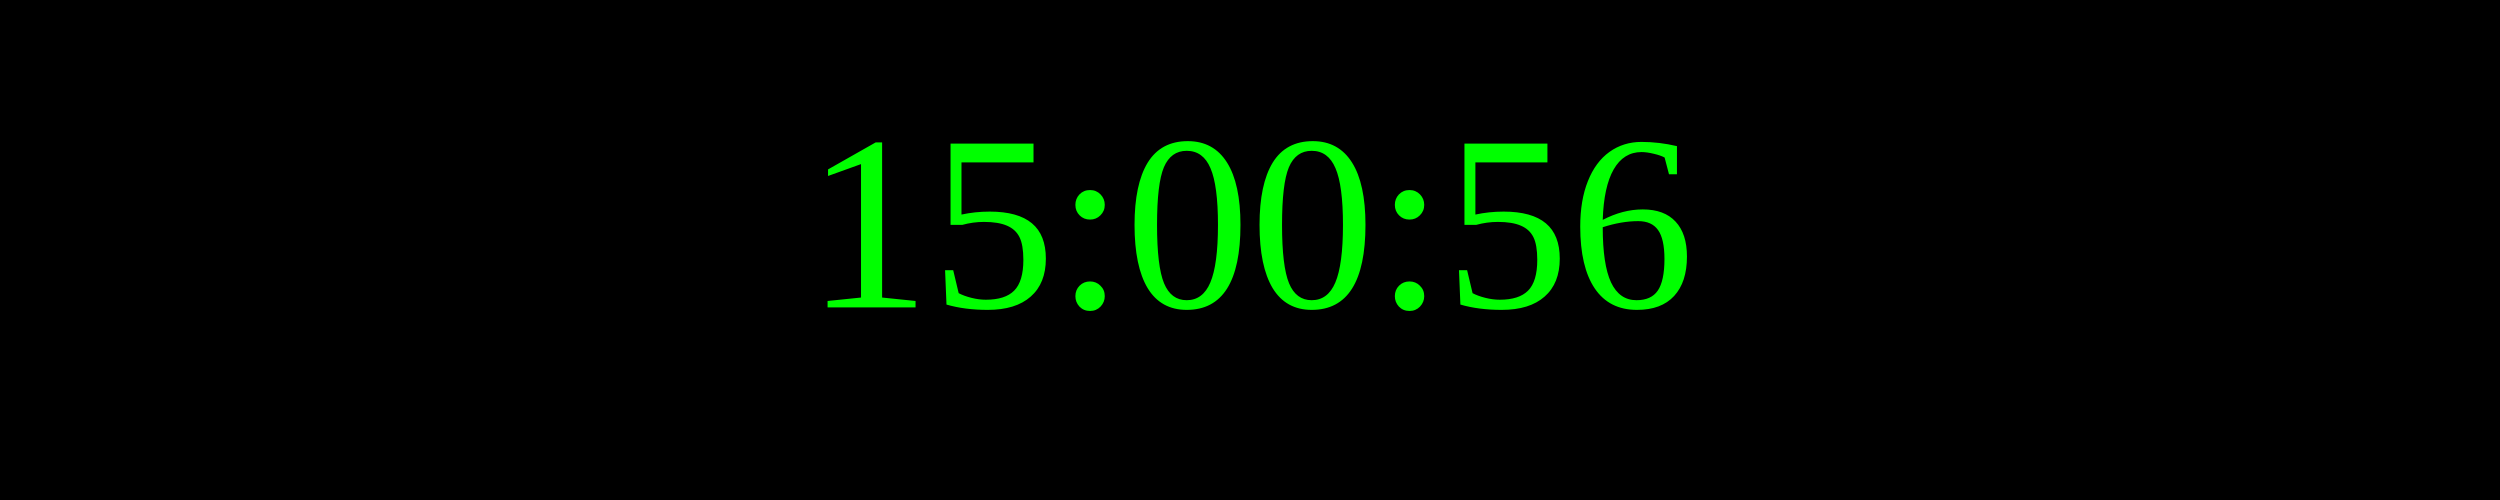
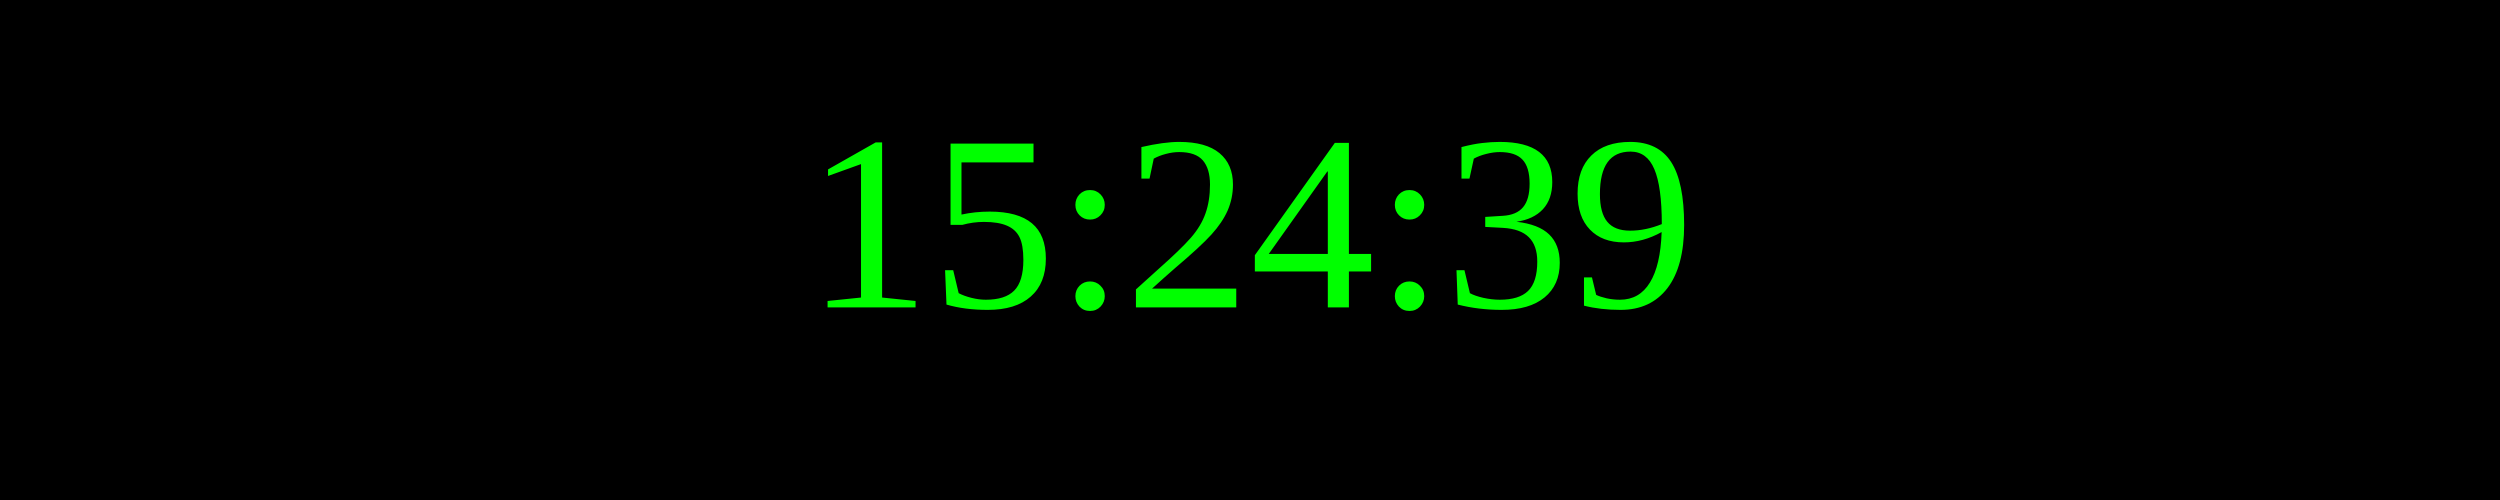
<svg xmlns="http://www.w3.org/2000/svg" width="250" height="50">
  <rect width="100%" height="100%" fill="black" />
  <text x="50%" y="50%" font-size="25" fill="lime" text-anchor="middle" dominant-baseline="middle">
- 15:00:56
+ 15:24:39
</text>
</svg>
